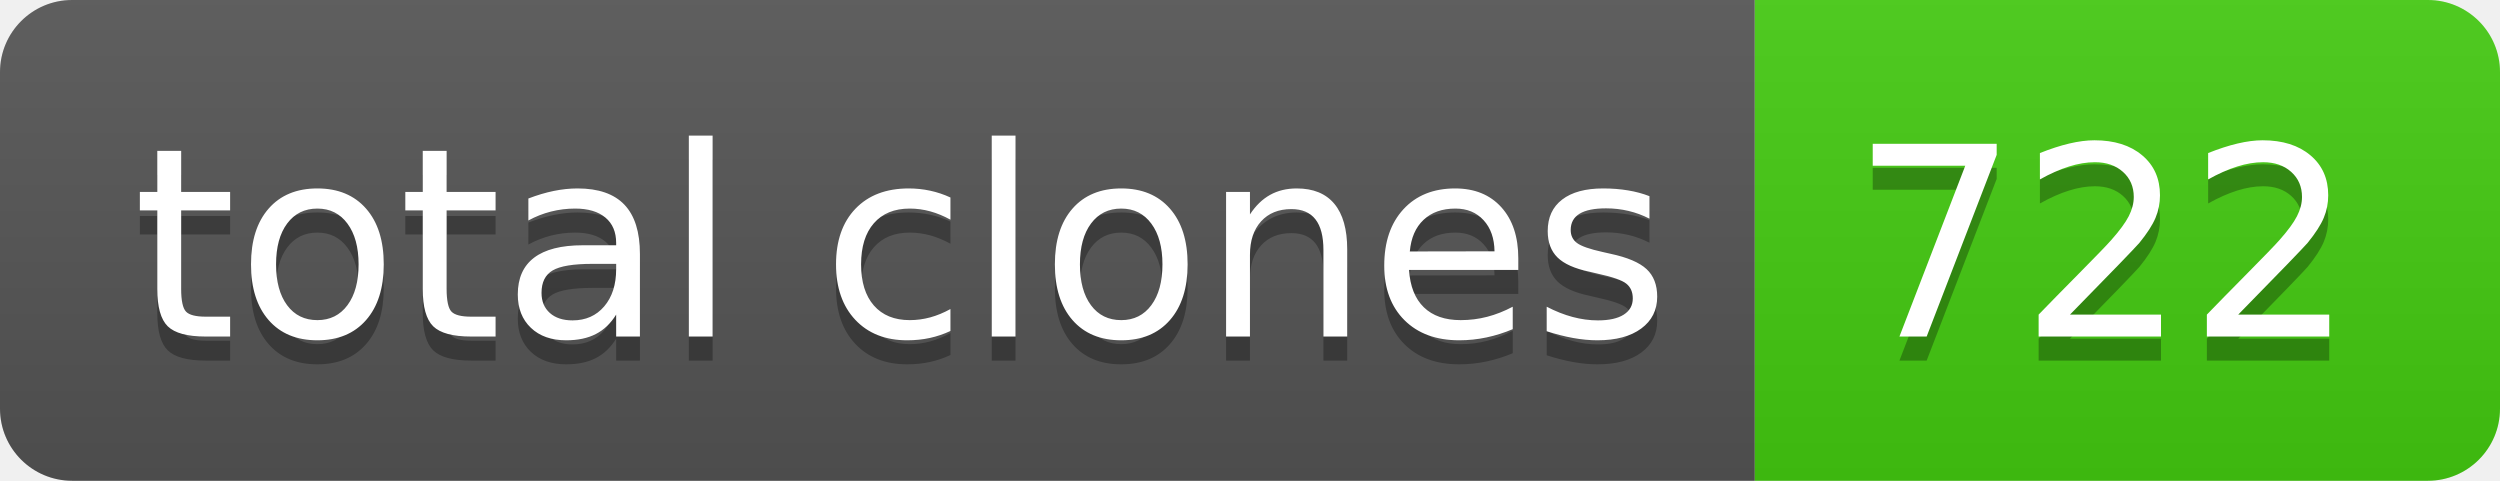
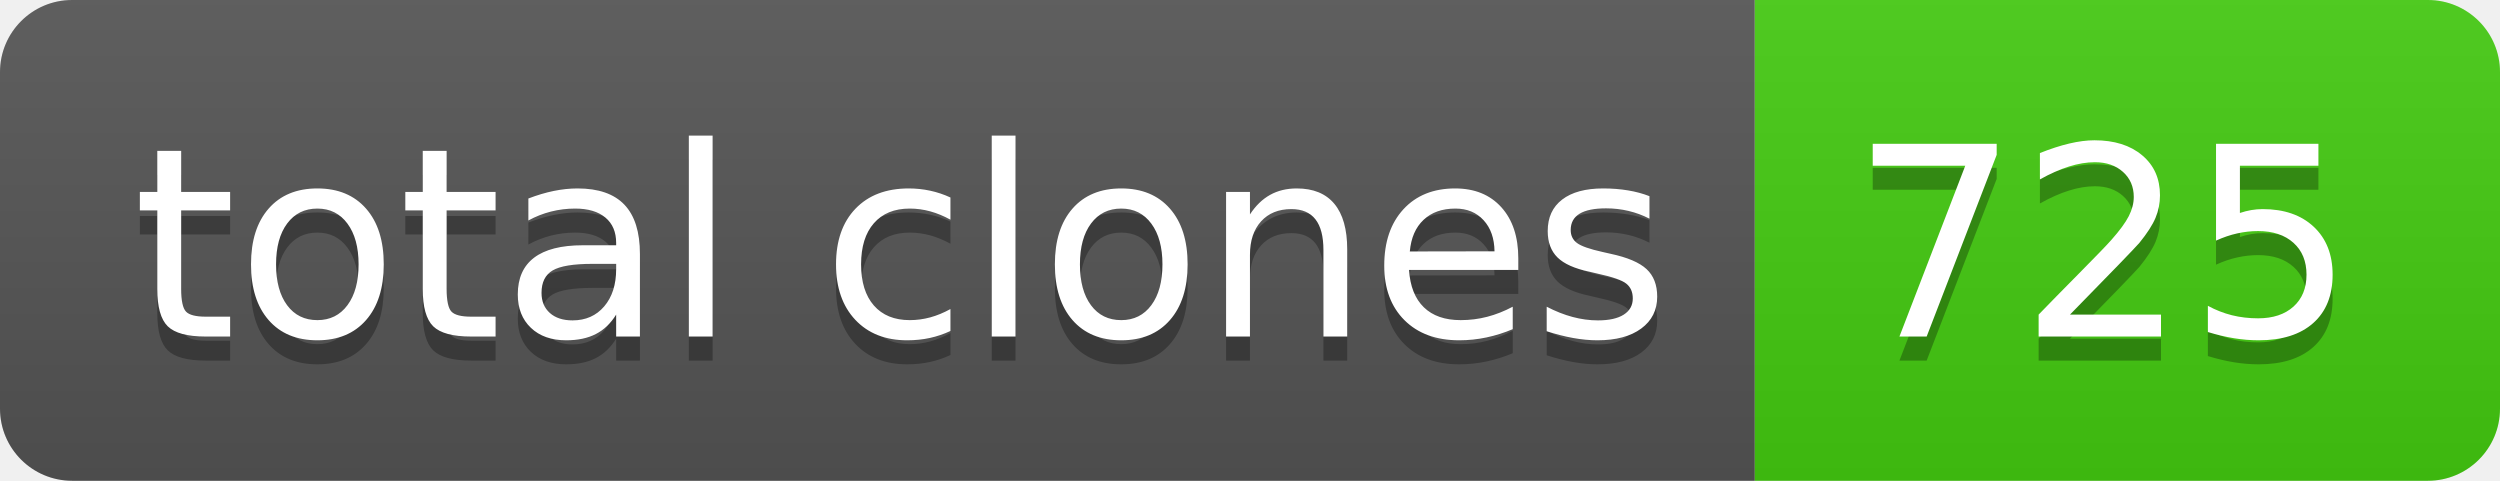
- <svg xmlns="http://www.w3.org/2000/svg" width="104" height="20" role="img" aria-label="total clones: 722">
+ <svg xmlns="http://www.w3.org/2000/svg" width="104" height="20" role="img" aria-label="total clones: 725">
  <linearGradient id="s" x2="0" y2="100%">
    <stop offset="0" stop-color="#bbb" stop-opacity=".1" />
    <stop offset="1" stop-opacity=".1" />
  </linearGradient>
  <clipPath id="r">
    <rect width="104" height="20" rx="3" fill="#fff" />
  </clipPath>
  <g clip-path="url(#r)">
    <rect width="73" height="20" fill="#555" />
    <rect x="73" width="31" height="20" fill="#4c1" />
    <rect width="104" height="20" fill="url(#s)" />
  </g>
  <g fill="#fff" text-anchor="middle" font-family="Verdana,Geneva,DejaVu Sans,sans-serif" text-rendering="geometricPrecision" font-size="110">
    <text aria-hidden="true" x="375" y="150" fill="#010101" fill-opacity=".3" transform="scale(.1)" textLength="630">total clones</text>
    <text x="375" y="140" transform="scale(.1)" fill="#fff" textLength="630">total clones</text>
-     <text aria-hidden="true" x="875" y="150" fill="#010101" fill-opacity=".3" transform="scale(.1)" textLength="210">722</text>
-     <text x="875" y="140" transform="scale(.1)" fill="#fff" textLength="210">722</text>
+     <text aria-hidden="true" x="875" y="150" fill="#010101" fill-opacity=".3" transform="scale(.1)" textLength="210">725</text>
+     <text x="875" y="140" transform="scale(.1)" fill="#fff" textLength="210">725</text>
  </g>
</svg>
